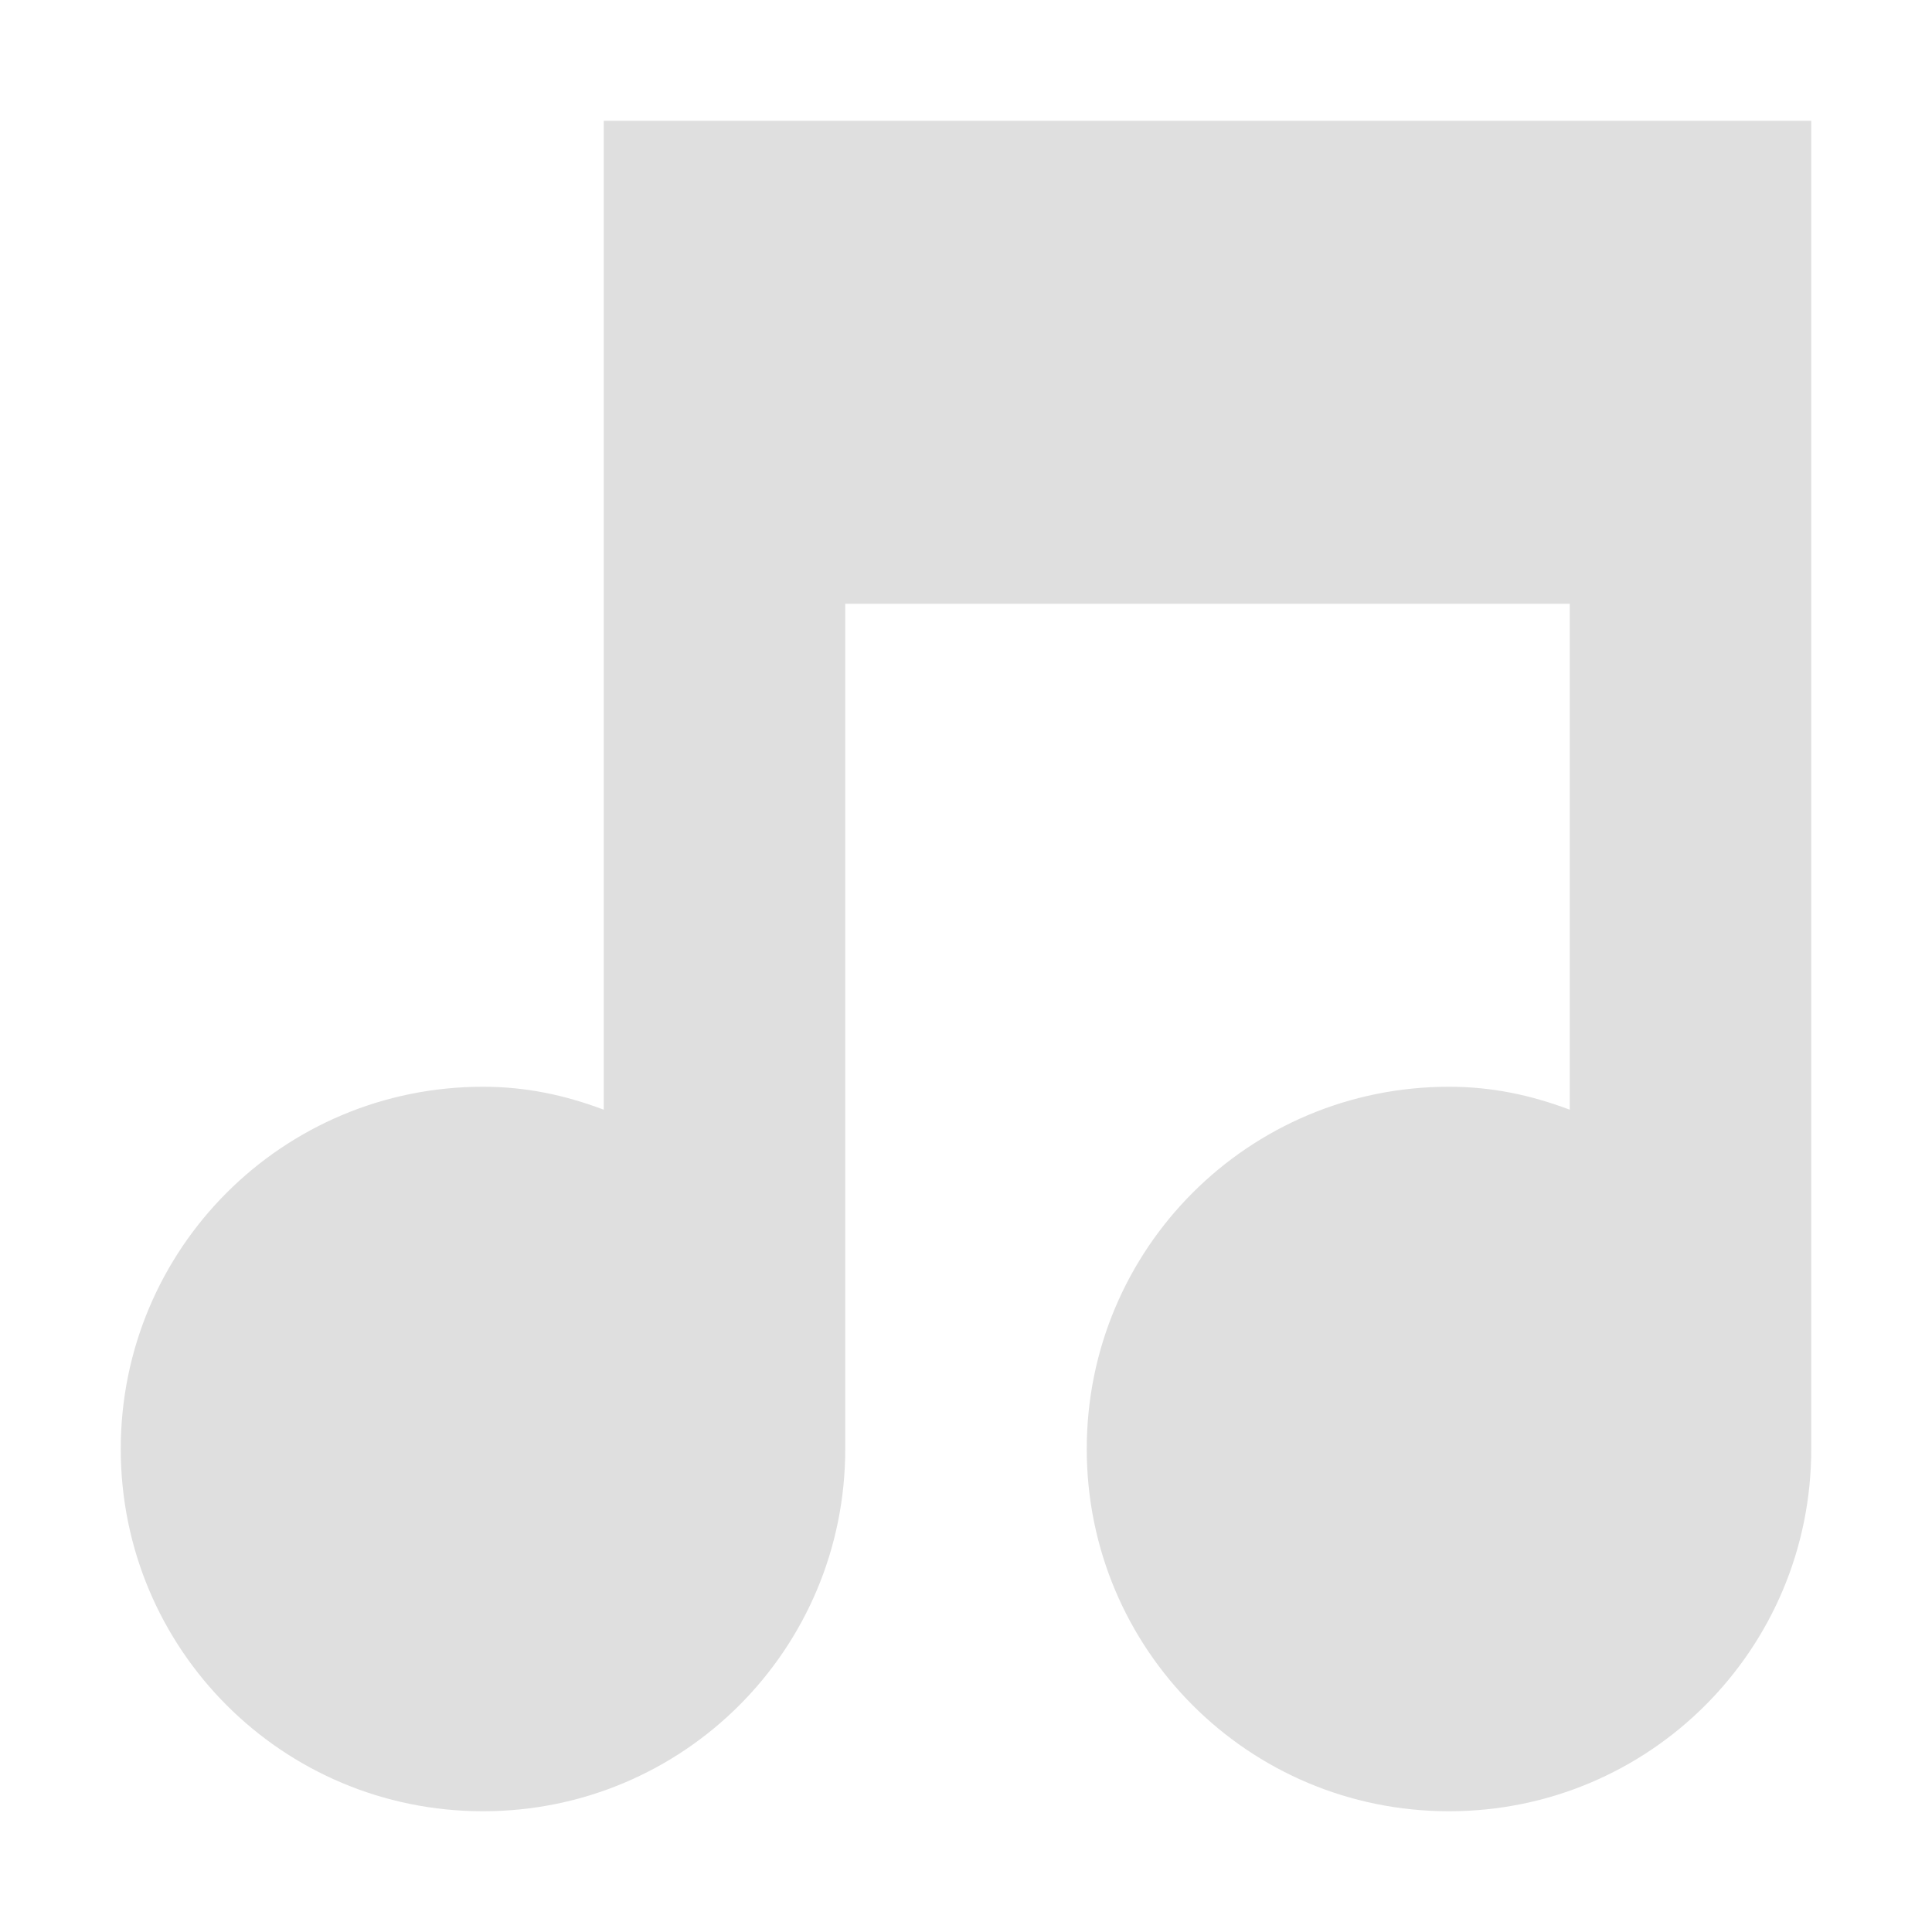
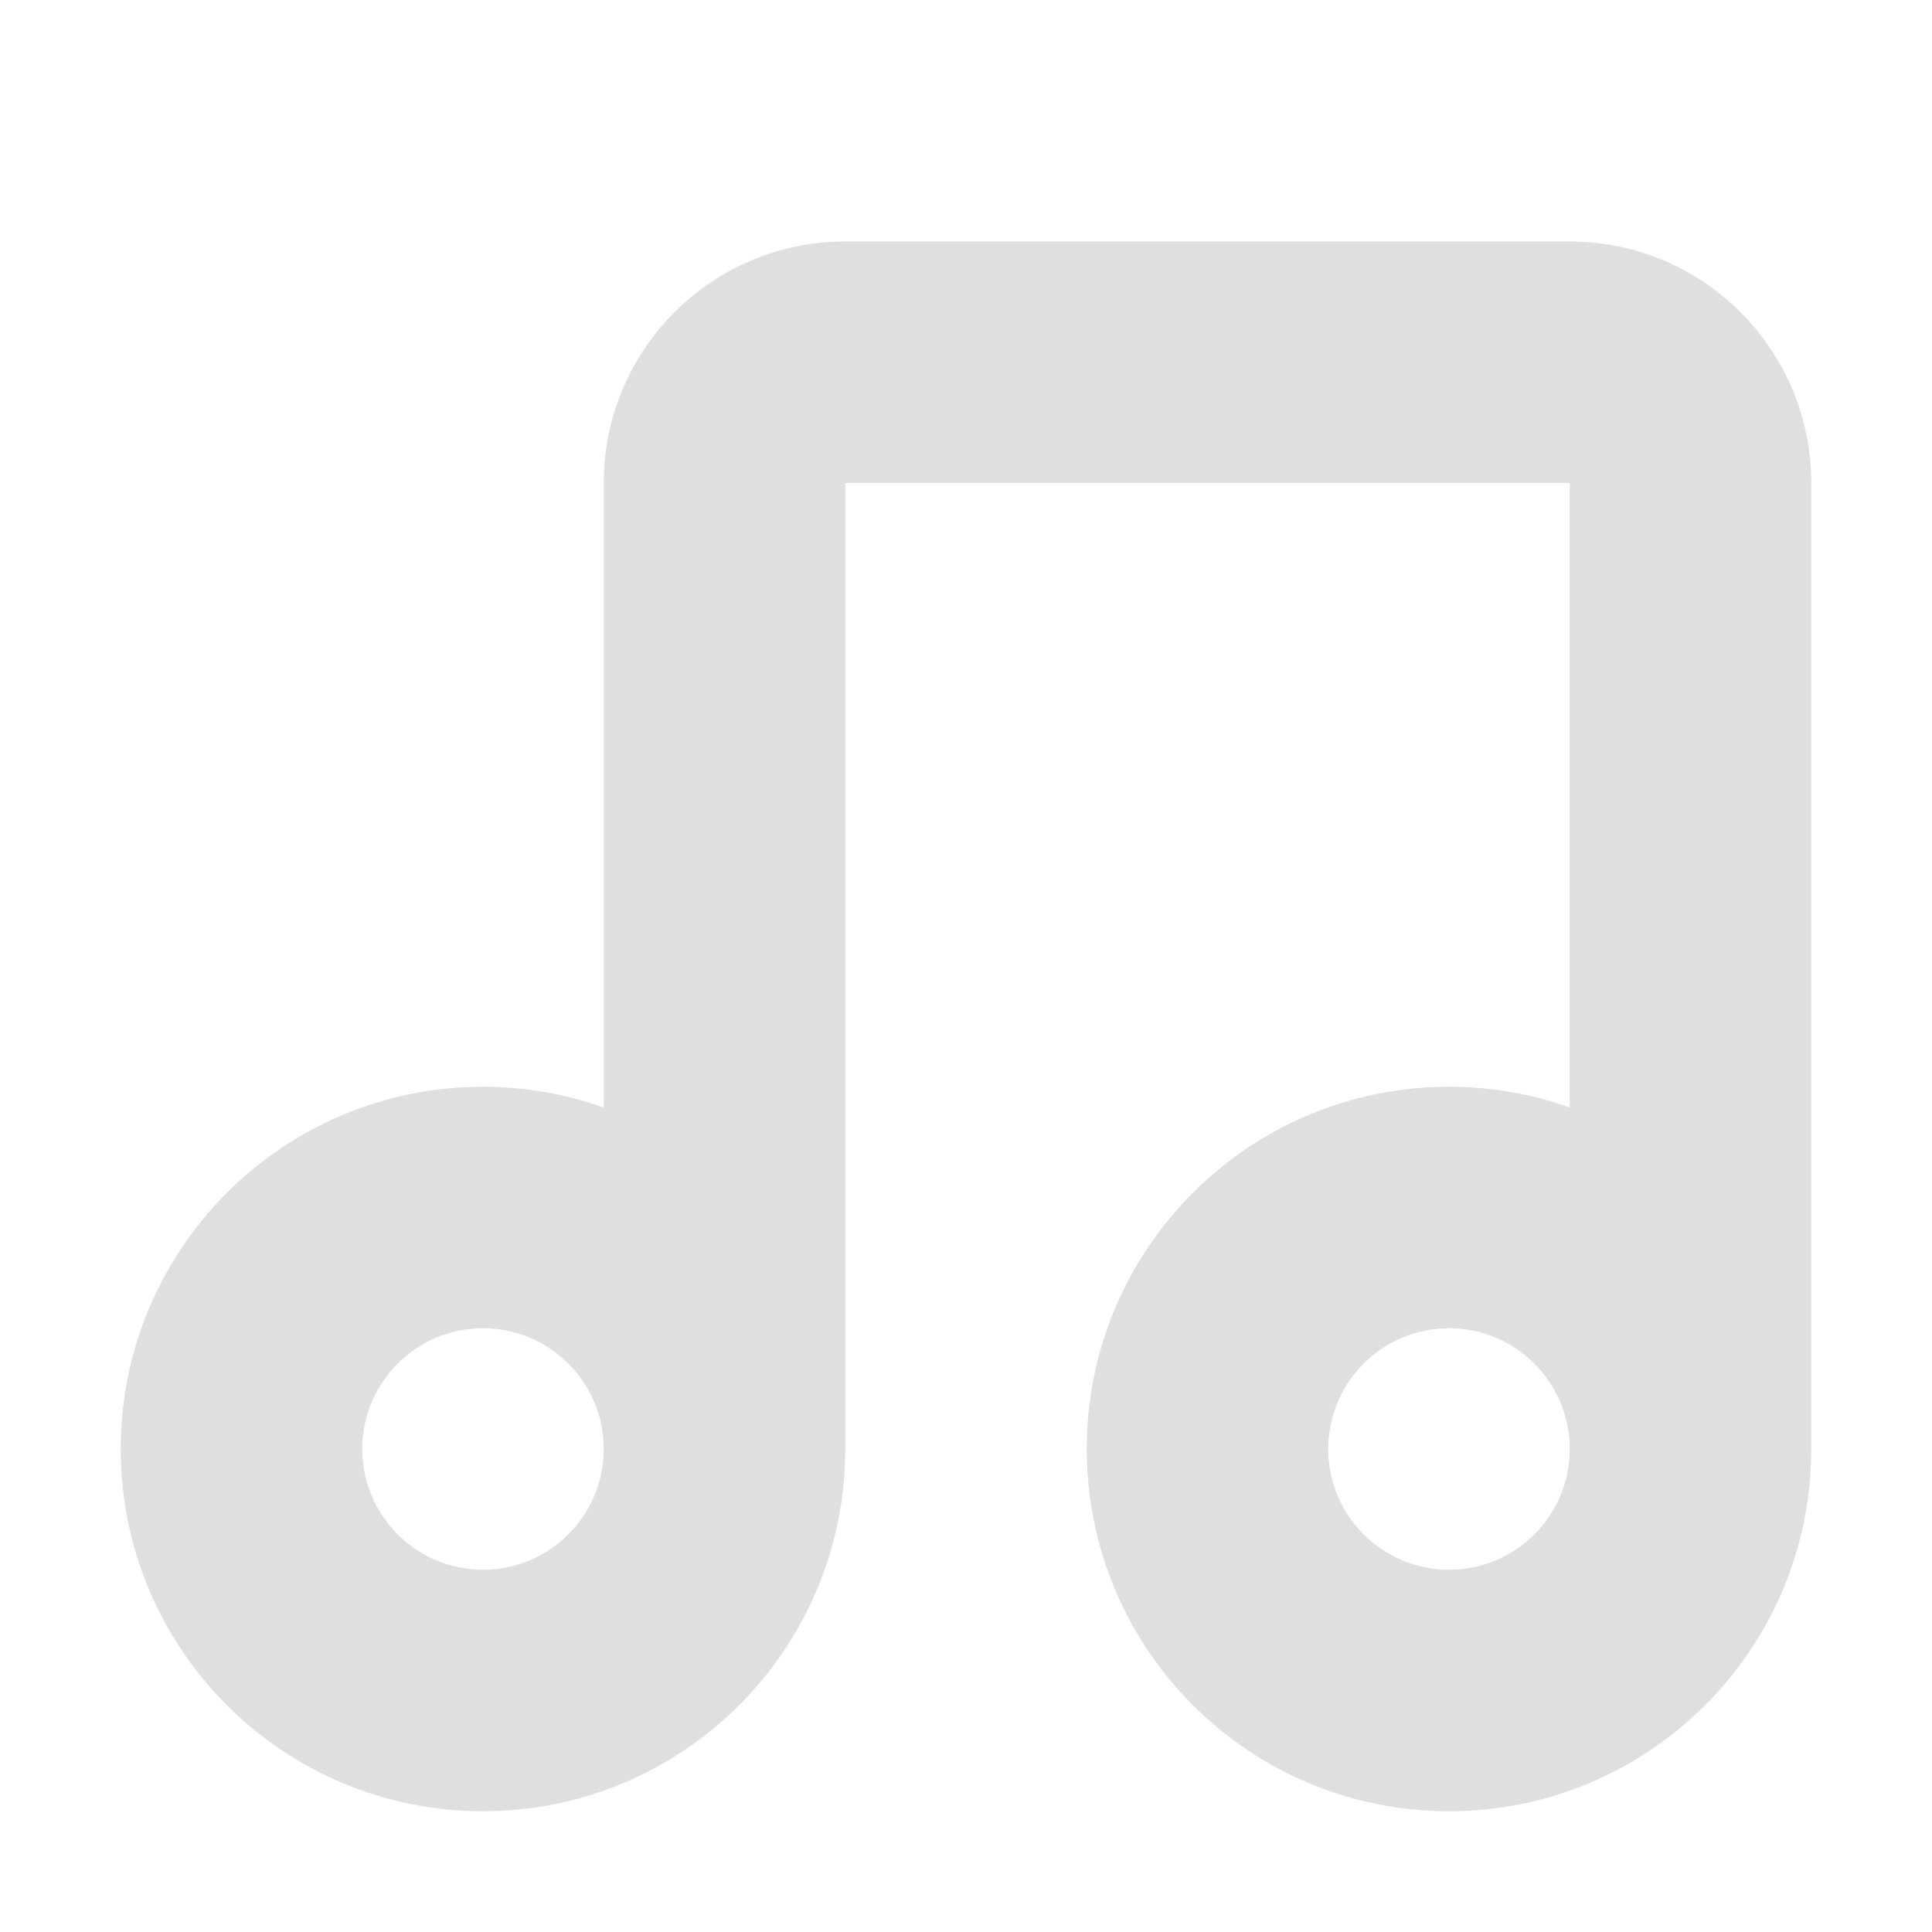
- <svg xmlns="http://www.w3.org/2000/svg" width="16" height="16" version="1.1">
-   <defs>
+ <svg xmlns="http://www.w3.org/2000/svg" width="16" height="16" viewBox="0 0 16 16" version="1.1" id="svg5">
+   <defs id="defs2">
    <style id="current-color-scheme" type="text/css">
-    .ColorScheme-Text { color:#dfdfdf; } .ColorScheme-Highlight { color:#4285f4; } .ColorScheme-NeutralText { color:#ff9800; } .ColorScheme-PositiveText { color:#4caf50; } .ColorScheme-NegativeText { color:#f44336; }
-   </style>
+         .ColorScheme-Text { color:#dfdfdf; } .ColorScheme-Highlight { color:#4285f4; } .ColorScheme-NeutralText { color:#ff9800; } .ColorScheme-PositiveText { color:#4caf50; } .ColorScheme-NegativeText { color:#f44336; }
+      </style>
  </defs>
-   <path style="fill:currentColor" class="ColorScheme-Text" d="M 5,1 C 5,1 5,1 5,2 V 9.19 C 4.68,9.07 4.36,9 4,9 2.34,9 1,10.34 1,12 1,13.66 2.34,15 4,15 5.66,15 7,13.66 7,12 V 5 H 13 V 9.19 C 12.68,9.07 12.36,9 12,9 10.34,9 9,10.34 9,12 9,13.66 10.34,15 12,15 13.66,15 15,13.66 15,12 V 1 C 15,1 15,1 14,1 Z" />
+   <path id="path2380" style="fill:currentColor;stroke-linecap:round;stroke-linejoin:round" class="ColorScheme-Text" d="M 7,2 A 2,2 0 0 0 5,4 V 9.172 C 4.679,9.058 4.341,9 4,9 2.343,9 1,10.343 1,12 c 0,1.657 1.343,3 3,3 1.657,0 3,-1.343 3,-3 V 4 h 6 V 9.172 C 12.679,9.058 12.341,9 12,9 c -1.657,0 -3,1.343 -3,3 0,1.657 1.343,3 3,3 1.657,0 3,-1.343 3,-3 V 4 A 2,2 0 0 0 13,2 Z m -3,9 c 0.552,0 1,0.448 1,1 0,0.552 -0.448,1 -1,1 -0.552,0 -1,-0.448 -1,-1 0,-0.552 0.448,-1 1,-1 z m 8,0 c 0.552,0 1,0.448 1,1 0,0.552 -0.448,1 -1,1 -0.552,0 -1,-0.448 -1,-1 0,-0.552 0.448,-1 1,-1 z" />
</svg>
